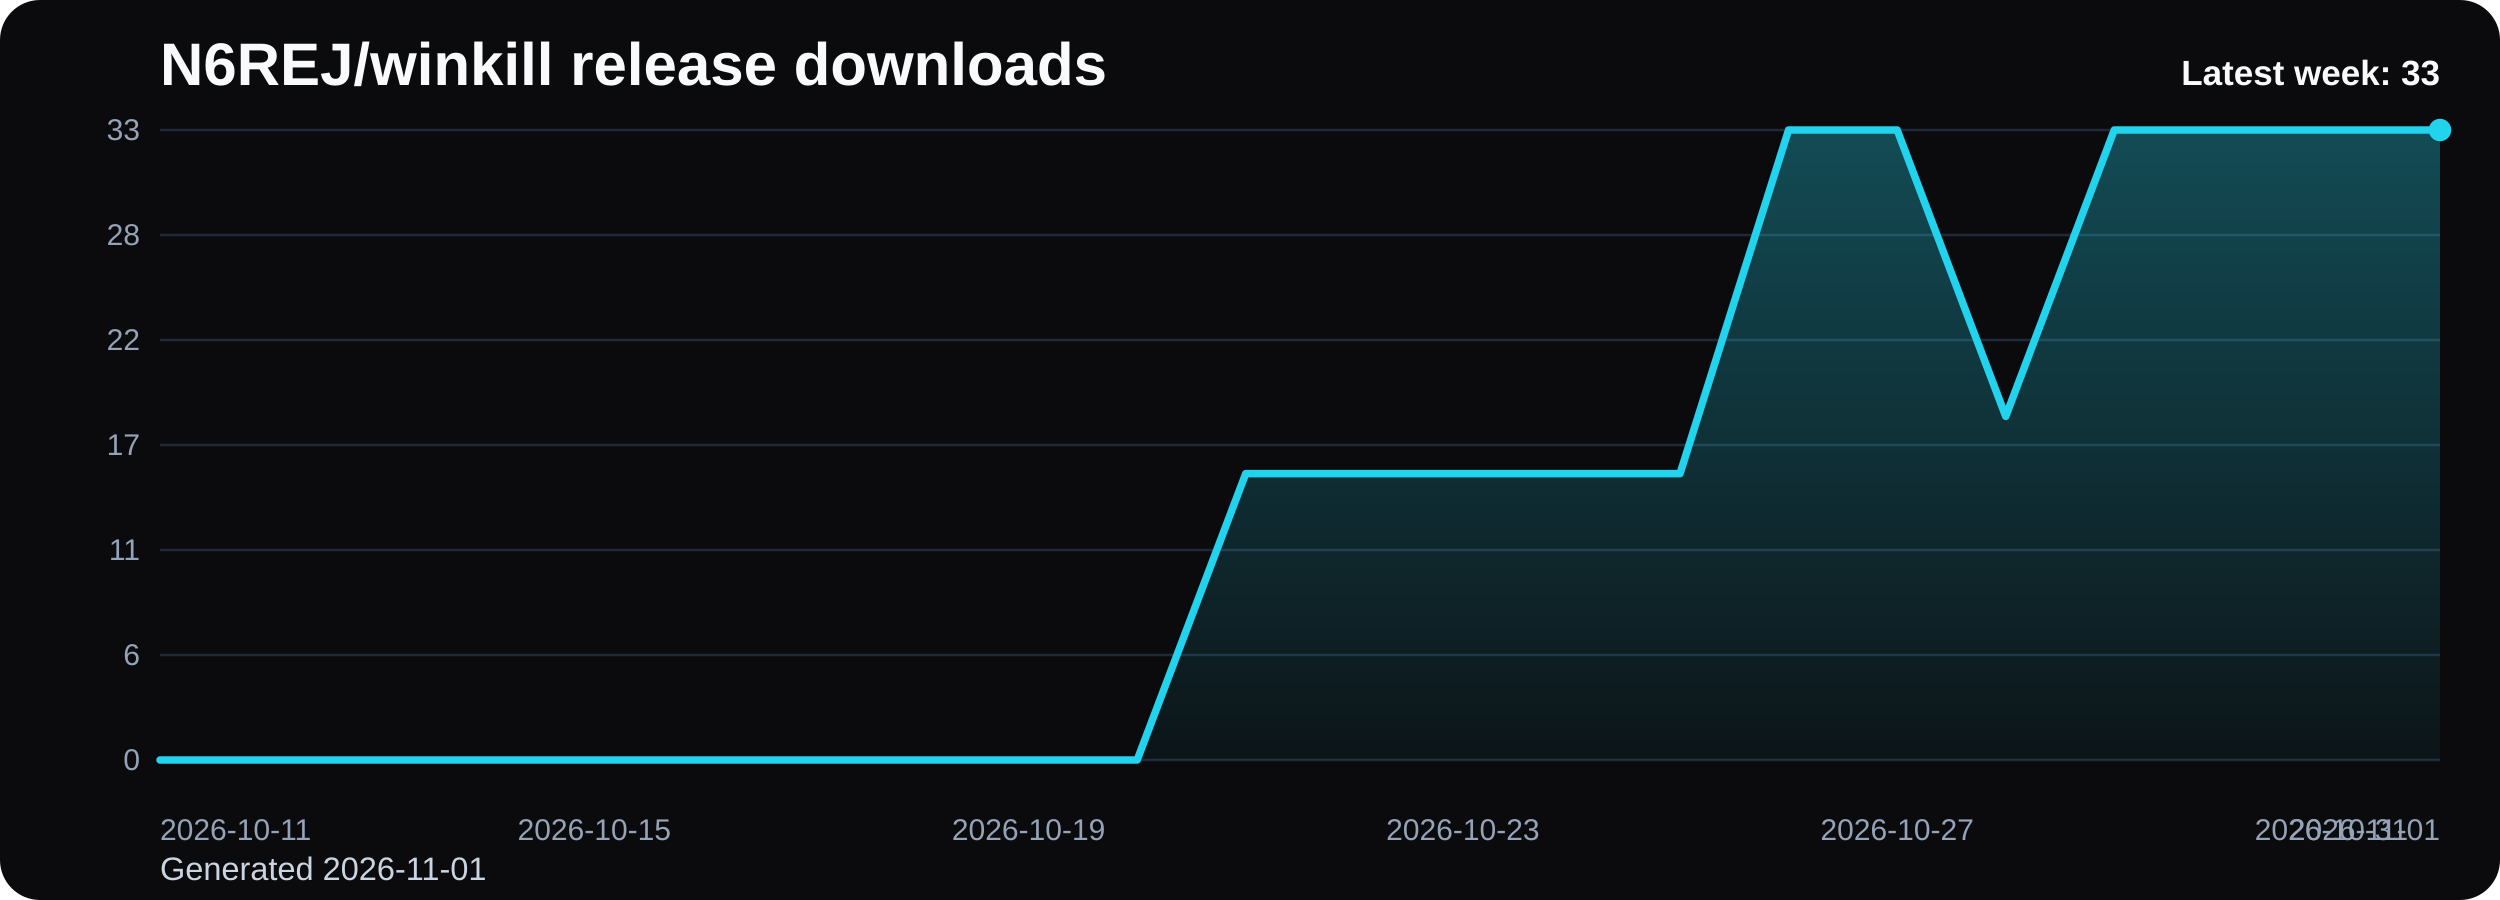
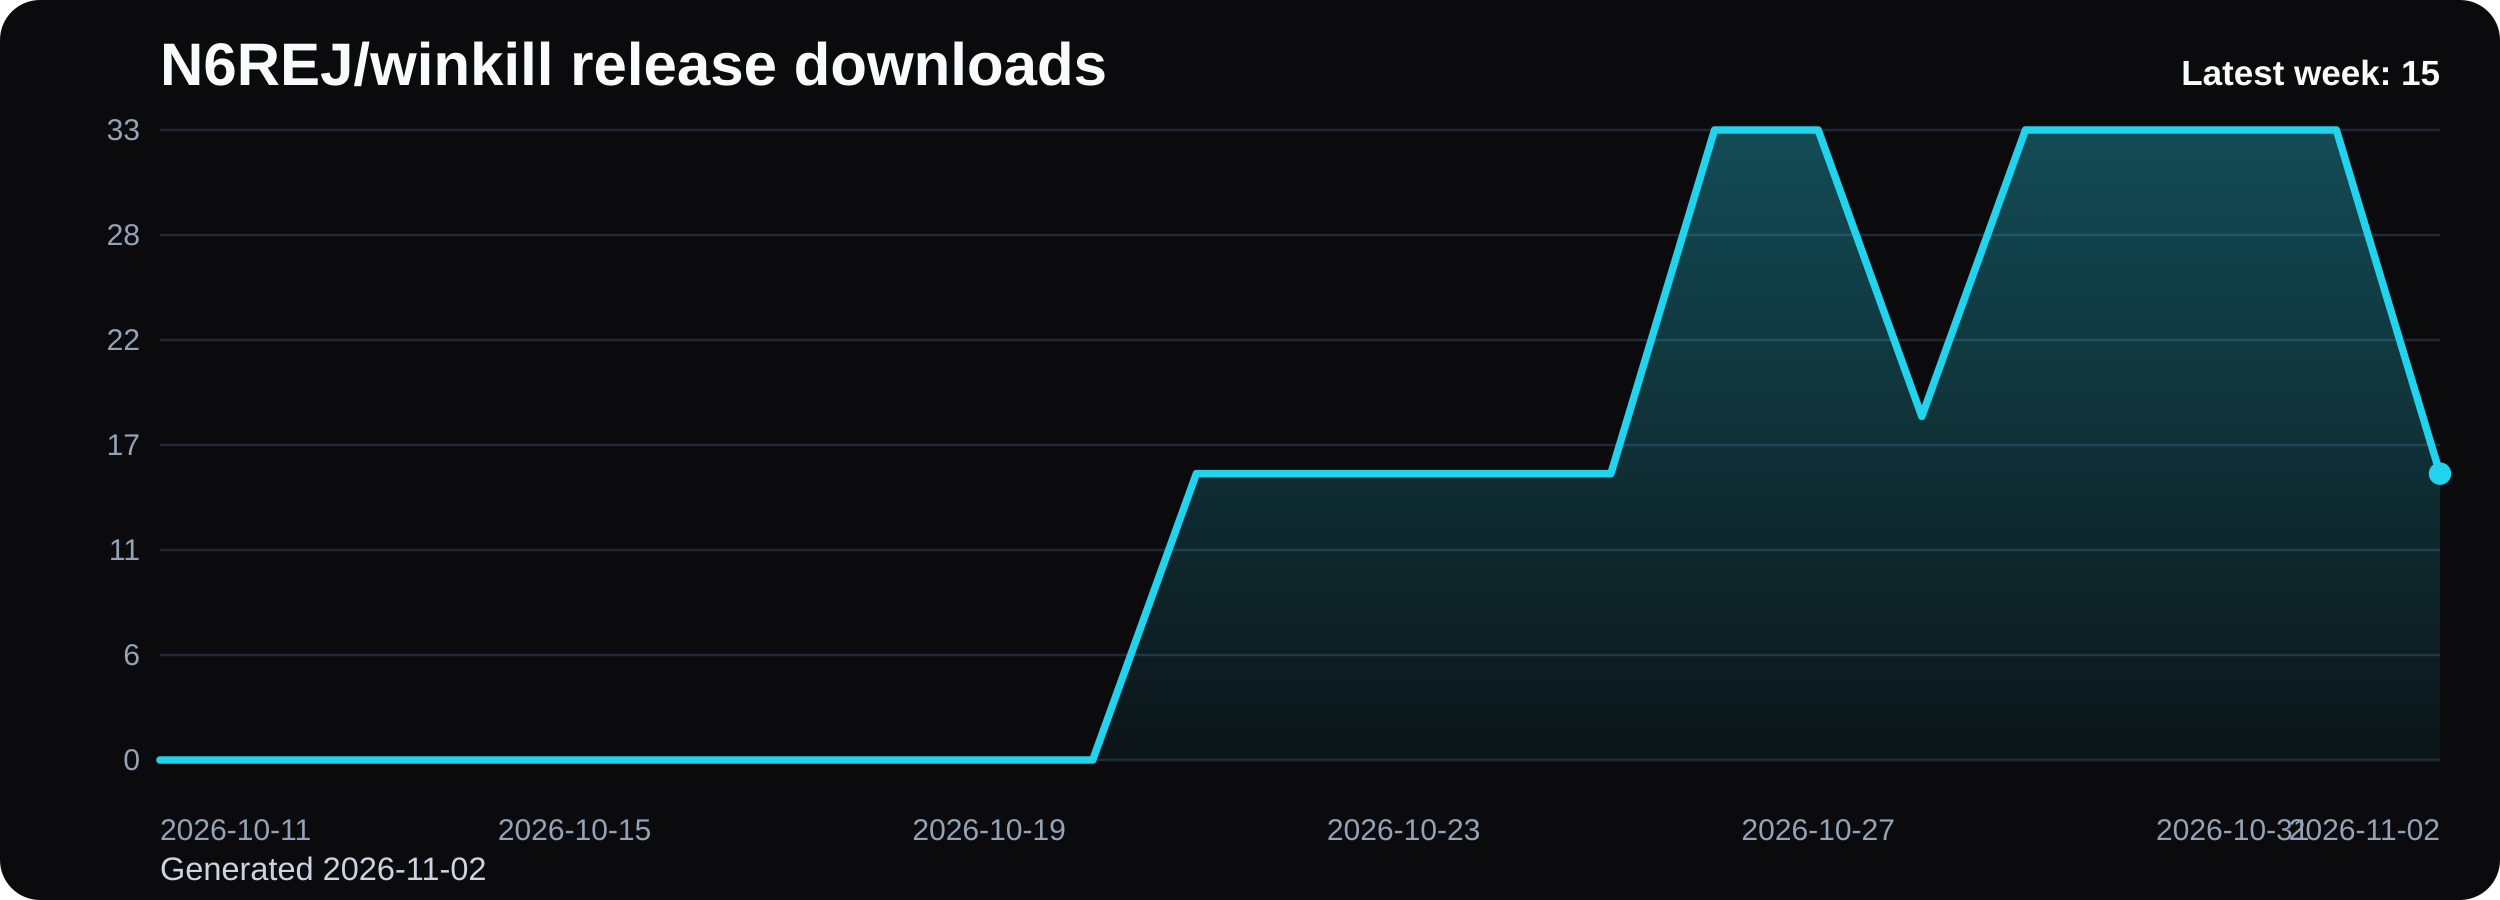
<svg xmlns="http://www.w3.org/2000/svg" viewBox="0 0 1000 360" role="img" aria-label="N6REJ/winkill release downloads chart">
  <defs>
    <linearGradient id="fill-weekly-black" x1="0" y1="0" x2="0" y2="1">
      <stop offset="0%" stop-color="#22d3ee" stop-opacity="0.32" />
      <stop offset="100%" stop-color="#22d3ee" stop-opacity="0.05" />
    </linearGradient>
    <style>
      .bg { fill: #0b0b0d; }
      .title { font: 700 24px Arial, sans-serif; fill: #f8fafc; }
      .sub { font: 400 13px Arial, sans-serif; fill: #cbd5e1; }
      .grid { stroke: #1f2937; stroke-width: 1; }
      .axis { font: 400 12px Arial, sans-serif; fill: #94a3b8; }
      .line { fill: none; stroke: #22d3ee; stroke-width: 3; stroke-linecap: round; stroke-linejoin: round; }
      .dot { fill: #22d3ee; }
      .value { font: 600 11px Arial, sans-serif; fill: #cbd5e1; }
      .latest { font: 700 14px Arial, sans-serif; fill: #f8fafc; }
    </style>
  </defs>
  <rect class="bg" x="0" y="0" width="1000" height="360" rx="16" />
  <text class="title" x="64" y="34">N6REJ/winkill release downloads</text>
-   <text class="sub" x="64" y="352">Generated 2026-11-01</text>
+   <text class="sub" x="64" y="352">Generated 2026-11-02</text>
  <line x1="64" y1="52.00" x2="976" y2="52.00" class="grid" />
  <text x="56" y="56.00" text-anchor="end" class="axis">33</text>
  <line x1="64" y1="94.00" x2="976" y2="94.00" class="grid" />
  <text x="56" y="98.00" text-anchor="end" class="axis">28</text>
  <line x1="64" y1="136.00" x2="976" y2="136.00" class="grid" />
  <text x="56" y="140.00" text-anchor="end" class="axis">22</text>
  <line x1="64" y1="178.00" x2="976" y2="178.00" class="grid" />
  <text x="56" y="182.00" text-anchor="end" class="axis">17</text>
  <line x1="64" y1="220.00" x2="976" y2="220.00" class="grid" />
  <text x="56" y="224.00" text-anchor="end" class="axis">11</text>
  <line x1="64" y1="262.00" x2="976" y2="262.00" class="grid" />
  <text x="56" y="266.00" text-anchor="end" class="axis">6</text>
  <line x1="64" y1="304.00" x2="976" y2="304.00" class="grid" />
  <text x="56" y="308.00" text-anchor="end" class="axis">0</text>
-   <path d="M 64.00 304 L 64.00 304.00 L 107.43 304.00 L 150.86 304.00 L 194.29 304.00 L 237.71 304.00 L 281.14 304.00 L 324.57 304.00 L 368.00 304.00 L 411.43 304.00 L 454.86 304.00 L 498.29 189.45 L 541.71 189.45 L 585.14 189.45 L 628.57 189.45 L 672.00 189.45 L 715.43 52.00 L 758.86 52.00 L 802.29 166.55 L 845.71 52.00 L 889.14 52.00 L 932.57 52.00 L 976.00 52.00 L 976.00 304 Z" fill="url(#fill-weekly-black)" />
-   <polyline class="line" points="64.00,304.00 107.43,304.00 150.86,304.00 194.29,304.00 237.71,304.00 281.14,304.00 324.57,304.00 368.00,304.00 411.43,304.00 454.86,304.00 498.29,189.45 541.71,189.45 585.14,189.45 628.57,189.45 672.00,189.45 715.43,52.00 758.86,52.00 802.29,166.55 845.71,52.00 889.14,52.00 932.57,52.00 976.00,52.00" />
-   <circle class="dot" cx="976.00" cy="52.00" r="4.5" />
+   <path d="M 64.00 304 L 64.00 304.00 L 105.45 304.00 L 146.91 304.00 L 188.36 304.00 L 229.82 304.00 L 271.27 304.00 L 312.73 304.00 L 354.18 304.00 L 395.64 304.00 L 437.09 304.00 L 478.55 189.45 L 520.00 189.45 L 561.45 189.45 L 602.91 189.45 L 644.36 189.45 L 685.82 52.00 L 727.27 52.00 L 768.73 166.55 L 810.18 52.00 L 851.64 52.00 L 893.09 52.00 L 934.55 52.00 L 976.00 189.45 L 976.00 304 Z" fill="url(#fill-weekly-black)" />
+   <polyline class="line" points="64.00,304.00 105.45,304.00 146.91,304.00 188.36,304.00 229.82,304.00 271.27,304.00 312.73,304.00 354.18,304.00 395.64,304.00 437.09,304.00 478.55,189.45 520.00,189.45 561.45,189.45 602.91,189.45 644.36,189.45 685.82,52.00 727.27,52.00 768.73,166.55 810.18,52.00 851.64,52.00 893.09,52.00 934.55,52.00 976.00,189.45" />
+   <circle class="dot" cx="976.00" cy="189.45" r="4.5" />
  <text class="axis" x="64.00" y="336" text-anchor="start">2026-10-11</text>
-   <text class="axis" x="237.71" y="336" text-anchor="middle">2026-10-15</text>
-   <text class="axis" x="411.43" y="336" text-anchor="middle">2026-10-19</text>
-   <text class="axis" x="585.14" y="336" text-anchor="middle">2026-10-23</text>
-   <text class="axis" x="758.86" y="336" text-anchor="middle">2026-10-27</text>
-   <text class="axis" x="932.57" y="336" text-anchor="middle">2026-10-31</text>
-   <text class="axis" x="976.00" y="336" text-anchor="end">2026-11-01</text>
-   <text class="latest" x="976" y="34" text-anchor="end">Latest week: 33</text>
+   <text class="axis" x="229.82" y="336" text-anchor="middle">2026-10-15</text>
+   <text class="axis" x="395.64" y="336" text-anchor="middle">2026-10-19</text>
+   <text class="axis" x="561.45" y="336" text-anchor="middle">2026-10-23</text>
+   <text class="axis" x="727.27" y="336" text-anchor="middle">2026-10-27</text>
+   <text class="axis" x="893.09" y="336" text-anchor="middle">2026-10-31</text>
+   <text class="axis" x="976.00" y="336" text-anchor="end">2026-11-02</text>
+   <text class="latest" x="976" y="34" text-anchor="end">Latest week: 15</text>
</svg>
